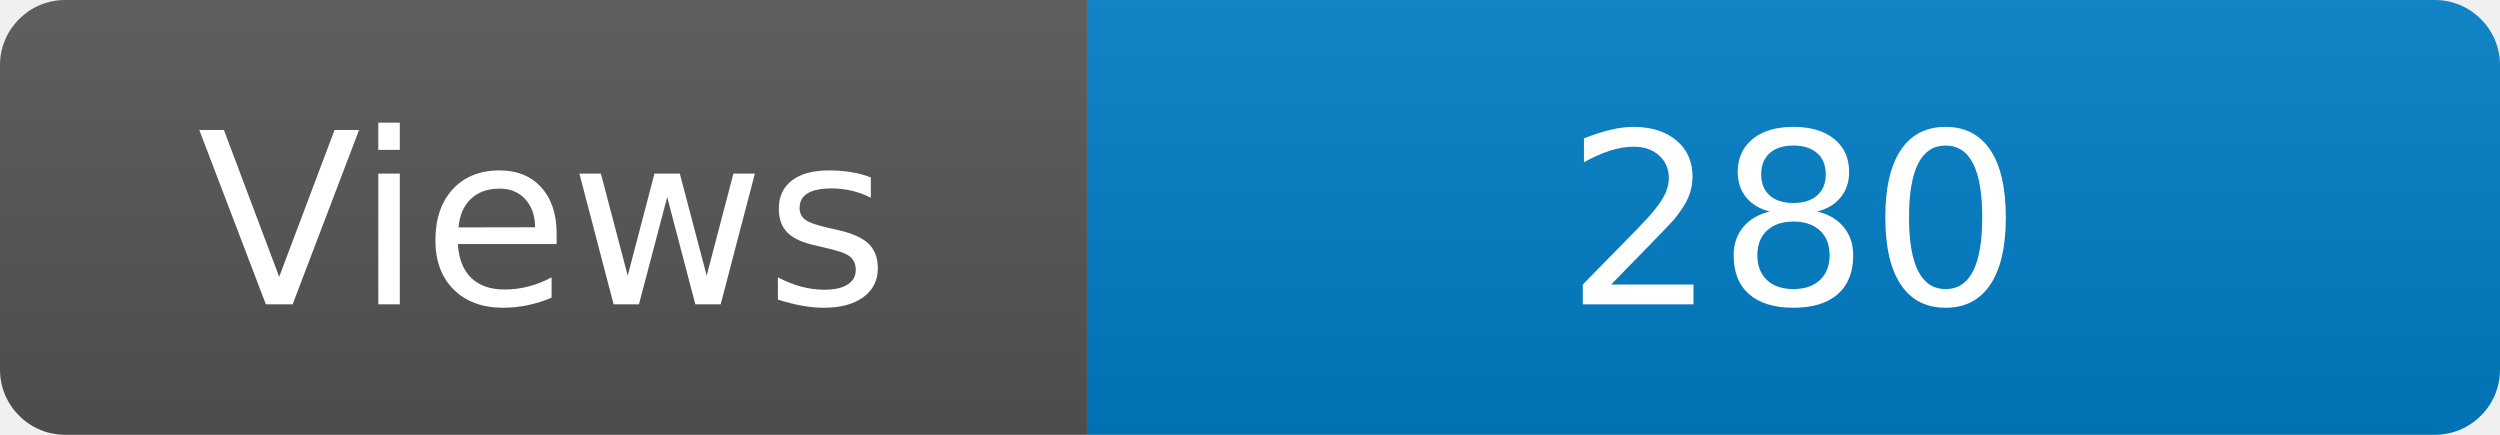
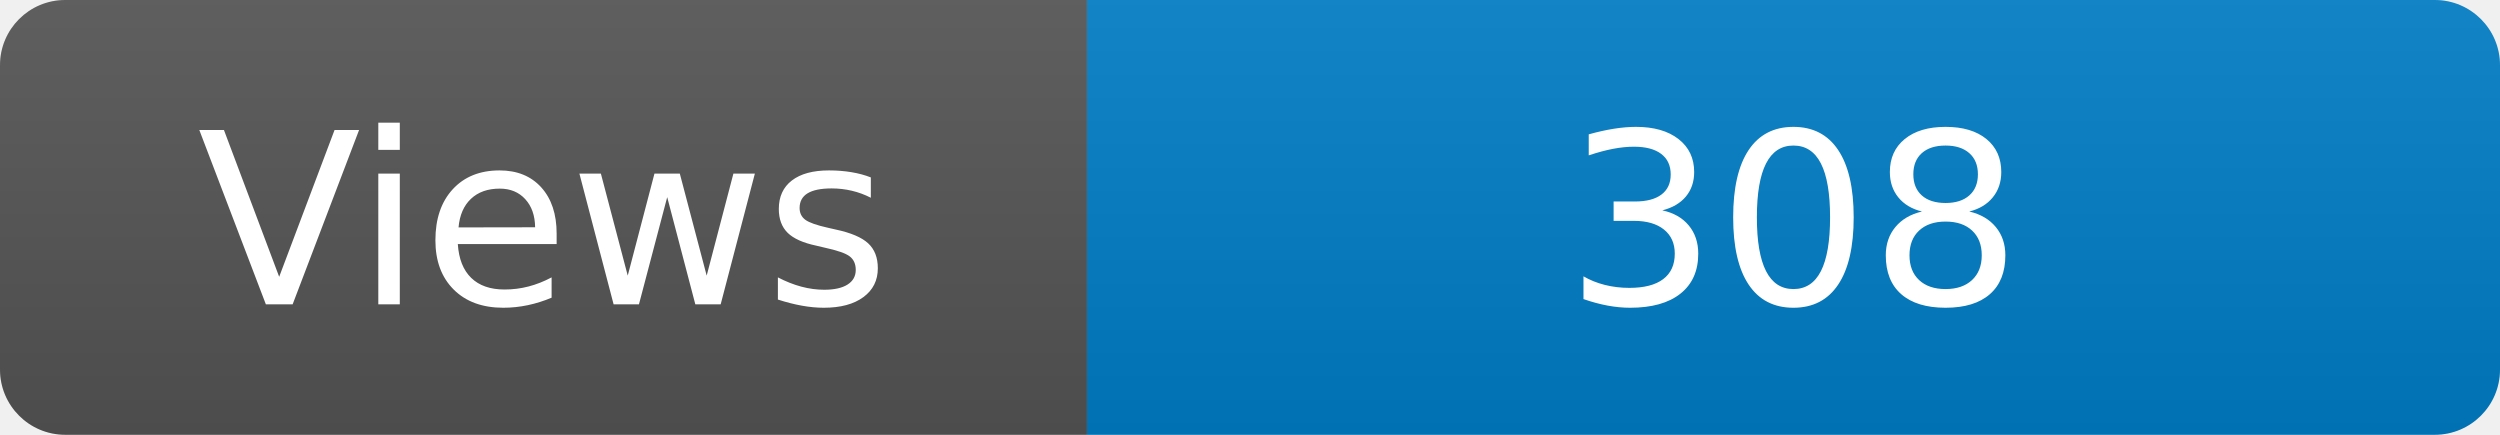
<svg xmlns="http://www.w3.org/2000/svg" width="115" height="20" role="img" aria-label="Maintained?: yes">
  <linearGradient id="s" x2="0" y2="100%">
    <stop offset="0" stop-color="#bbb" stop-opacity=".1" />
    <stop offset="1" stop-opacity=".1" />
  </linearGradient>
  <clipPath id="r">
    <rect width="115" height="20" rx="3" fill="#fff" />
  </clipPath>
  <g clip-path="url(#r)">
    <rect width="50" height="20" fill="#555" />
    <rect x="50" width="160" height="20" fill="#007ec6" />
    <rect width="115" height="20" fill="url(#s)" />
  </g>
  <g fill="#fff" text-anchor="middle" font-family="Verdana,Geneva,DejaVu Sans,sans-serif" font-size="110">
    <text x="250" y="140" transform="scale(.1)" fill="#fff">Views</text>
-     <text x="825" y="140" transform="scale(.1)" fill="#fff">280</text>
+     <text x="825" y="140" transform="scale(.1)" fill="#fff">308</text>
  </g>
</svg>
